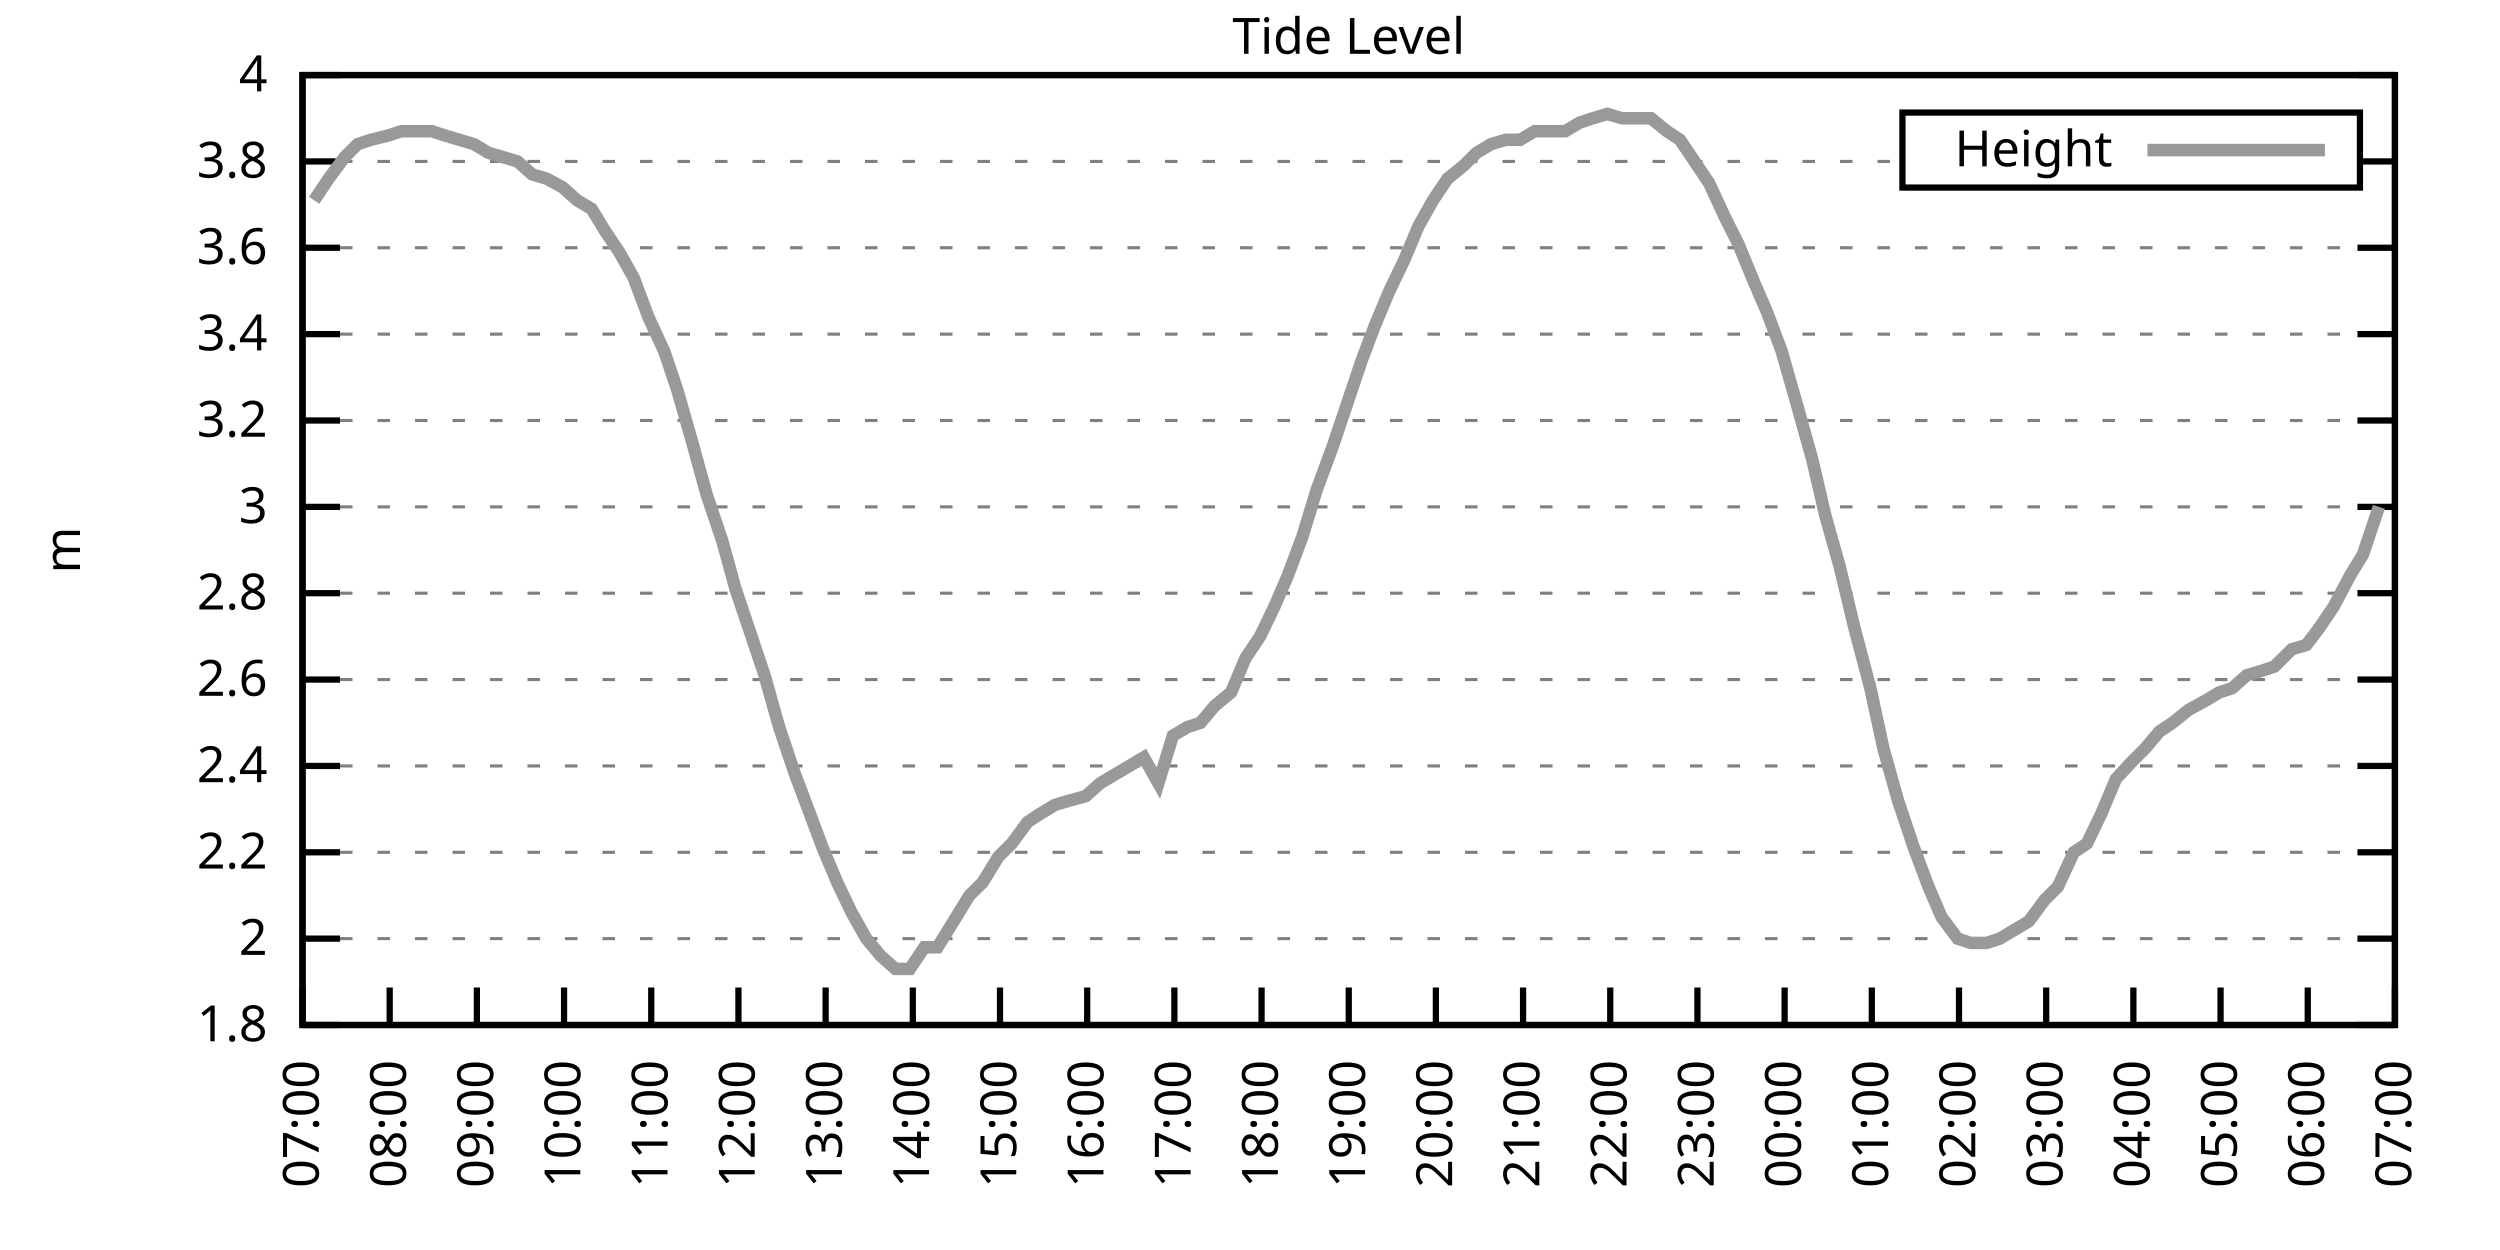
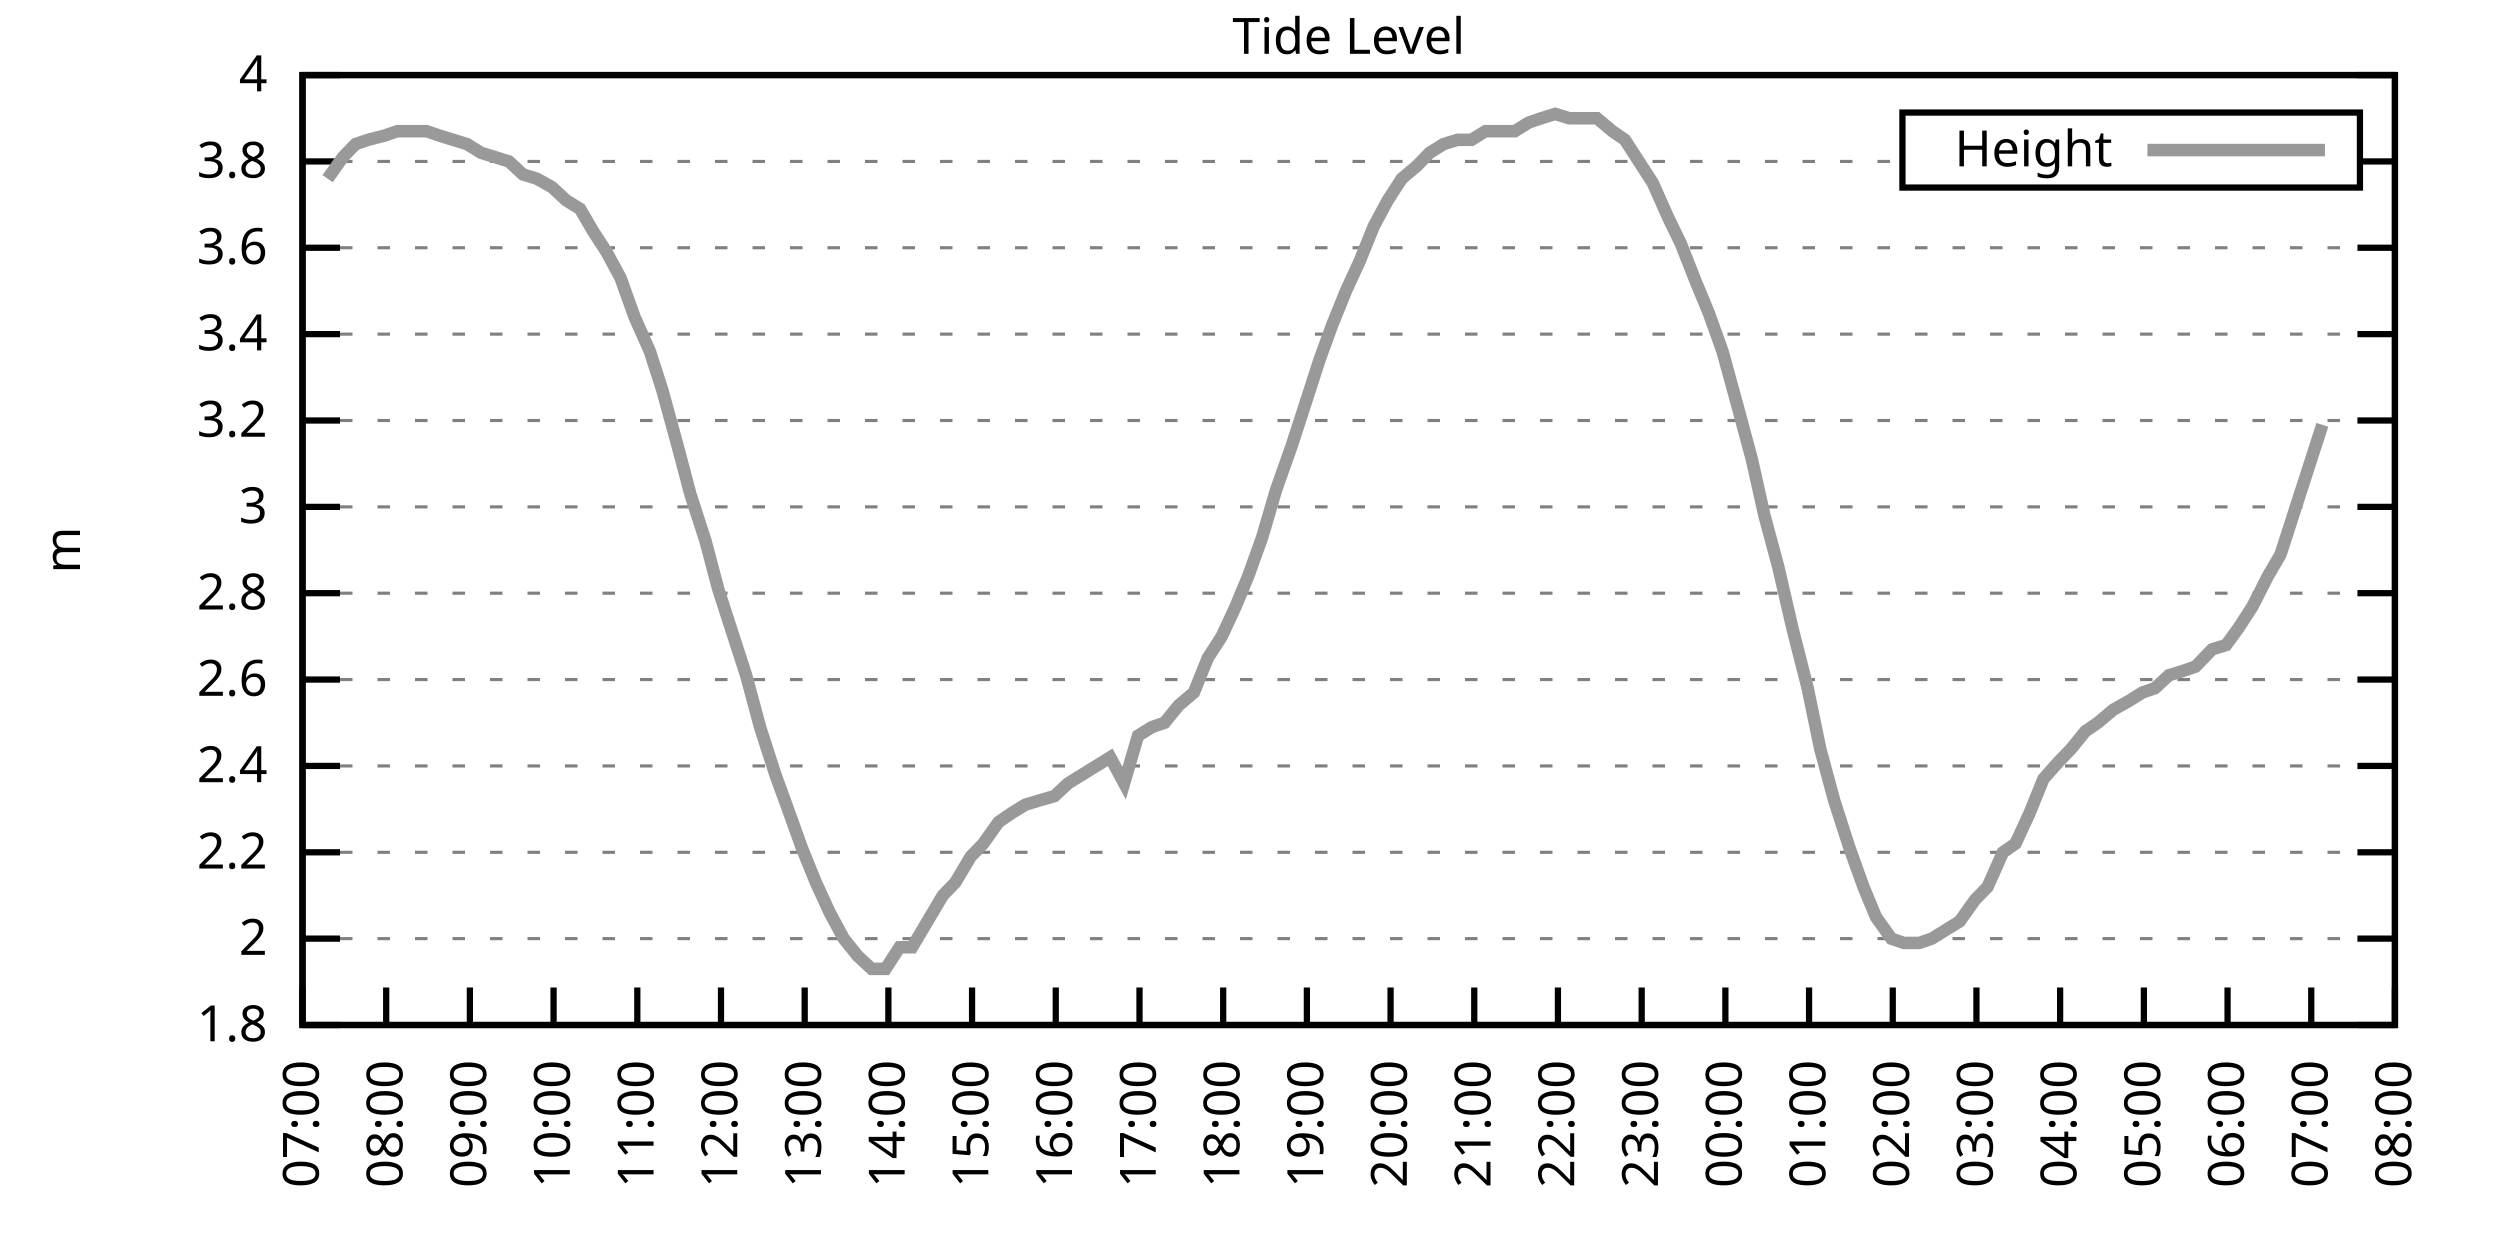
<svg xmlns="http://www.w3.org/2000/svg" xmlns:xlink="http://www.w3.org/1999/xlink" width="400" height="200" viewBox="0 0 400 200">
  <g id="gnuplot_canvas">
    <rect x="0" y="0" width="400" height="200" fill="none" />
    <defs>
      <circle id="gpDot" r="0.5" stroke-width="0.5" stroke="currentColor" />
      <path id="gpPt0" stroke-width="0.333" stroke="currentColor" d="M-1,0 h2 M0,-1 v2" />
      <path id="gpPt1" stroke-width="0.333" stroke="currentColor" d="M-1,-1 L1,1 M1,-1 L-1,1" />
      <path id="gpPt2" stroke-width="0.333" stroke="currentColor" d="M-1,0 L1,0 M0,-1 L0,1 M-1,-1 L1,1 M-1,1 L1,-1" />
      <rect id="gpPt3" stroke-width="0.333" stroke="currentColor" x="-1" y="-1" width="2" height="2" />
      <rect id="gpPt4" stroke-width="0.333" stroke="currentColor" fill="currentColor" x="-1" y="-1" width="2" height="2" />
      <circle id="gpPt5" stroke-width="0.333" stroke="currentColor" cx="0" cy="0" r="1" />
      <use xlink:href="#gpPt5" id="gpPt6" fill="currentColor" stroke="none" />
      <path id="gpPt7" stroke-width="0.333" stroke="currentColor" d="M0,-1.33 L-1.33,0.67 L1.33,0.67 z" />
      <use xlink:href="#gpPt7" id="gpPt8" fill="currentColor" stroke="none" />
      <use xlink:href="#gpPt7" id="gpPt9" stroke="currentColor" transform="rotate(180)" />
      <use xlink:href="#gpPt9" id="gpPt10" fill="currentColor" stroke="none" />
      <use xlink:href="#gpPt3" id="gpPt11" stroke="currentColor" transform="rotate(45)" />
      <use xlink:href="#gpPt11" id="gpPt12" fill="currentColor" stroke="none" />
      <path id="gpPt13" stroke-width="0.333" stroke="currentColor" d="M0,1.330 L1.265,0.411 L0.782,-1.067 L-0.782,-1.076 L-1.265,0.411 z" />
      <use xlink:href="#gpPt13" id="gpPt14" fill="currentColor" stroke="none" />
      <filter id="textbox" filterUnits="objectBoundingBox" x="0" y="0" height="1" width="1">
        <feFlood flood-color="white" flood-opacity="1" result="bgnd" />
        <feComposite in="SourceGraphic" in2="bgnd" operator="atop" />
      </filter>
      <filter id="greybox" filterUnits="objectBoundingBox" x="0" y="0" height="1" width="1">
        <feFlood flood-color="lightgrey" flood-opacity="1" result="grey" />
        <feComposite in="SourceGraphic" in2="grey" operator="atop" />
      </filter>
    </defs>
    <g fill="none" color="white" stroke="currentColor" stroke-width="1.00" stroke-linecap="butt" stroke-linejoin="miter">
</g>
    <g fill="none" color="black" stroke="currentColor" stroke-width="1.00" stroke-linecap="butt" stroke-linejoin="miter">
      <g stroke="none" shape-rendering="crispEdges">
        <polygon fill="rgb(255, 255, 255)" points="48.40,164.00 383.18,164.00 383.18,12.02 48.40,12.02 " />
      </g>
    </g>
    <g fill="none" color="black" stroke="currentColor" stroke-width="1.00" stroke-linecap="butt" stroke-linejoin="miter">
</g>
    <g fill="none" color="black" stroke="black" stroke-width="0.50" stroke-linecap="butt" stroke-linejoin="miter">
</g>
    <g fill="none" color="gray" stroke="currentColor" stroke-width="0.50" stroke-linecap="butt" stroke-linejoin="miter">
      <path stroke="gray" stroke-dasharray="2,4" class="gridline" d="M48.40,164.00 L383.19,164.00  " />
    </g>
    <g fill="none" color="gray" stroke="gray" stroke-width="1.00" stroke-linecap="butt" stroke-linejoin="miter">
</g>
    <g fill="none" color="black" stroke="currentColor" stroke-width="1.00" stroke-linecap="butt" stroke-linejoin="miter">
      <path stroke="black" d="M48.40,164.00 L54.40,164.00 M383.19,164.00 L377.19,164.00  " />
      <g transform="translate(42.80,166.60)" stroke="none" fill="black" font-family="Sans" font-size="8.00" text-anchor="end">
        <text>
          <tspan font-family="Sans"> 1.8</tspan>
        </text>
      </g>
    </g>
    <g fill="none" color="black" stroke="currentColor" stroke-width="1.00" stroke-linecap="butt" stroke-linejoin="miter">
</g>
    <g fill="none" color="black" stroke="black" stroke-width="0.50" stroke-linecap="butt" stroke-linejoin="miter">
</g>
    <g fill="none" color="gray" stroke="currentColor" stroke-width="0.50" stroke-linecap="butt" stroke-linejoin="miter">
      <path stroke="gray" stroke-dasharray="2,4" class="gridline" d="M48.40,150.18 L383.19,150.18  " />
    </g>
    <g fill="none" color="gray" stroke="gray" stroke-width="1.00" stroke-linecap="butt" stroke-linejoin="miter">
</g>
    <g fill="none" color="black" stroke="currentColor" stroke-width="1.00" stroke-linecap="butt" stroke-linejoin="miter">
      <path stroke="black" d="M48.40,150.18 L54.40,150.18 M383.19,150.18 L377.19,150.18  " />
      <g transform="translate(42.80,152.78)" stroke="none" fill="black" font-family="Sans" font-size="8.00" text-anchor="end">
        <text>
          <tspan font-family="Sans"> 2</tspan>
        </text>
      </g>
    </g>
    <g fill="none" color="black" stroke="currentColor" stroke-width="1.00" stroke-linecap="butt" stroke-linejoin="miter">
</g>
    <g fill="none" color="black" stroke="black" stroke-width="0.50" stroke-linecap="butt" stroke-linejoin="miter">
</g>
    <g fill="none" color="gray" stroke="currentColor" stroke-width="0.50" stroke-linecap="butt" stroke-linejoin="miter">
      <path stroke="gray" stroke-dasharray="2,4" class="gridline" d="M48.40,136.37 L383.19,136.37  " />
    </g>
    <g fill="none" color="gray" stroke="gray" stroke-width="1.00" stroke-linecap="butt" stroke-linejoin="miter">
</g>
    <g fill="none" color="black" stroke="currentColor" stroke-width="1.00" stroke-linecap="butt" stroke-linejoin="miter">
      <path stroke="black" d="M48.40,136.37 L54.40,136.37 M383.19,136.37 L377.19,136.37  " />
      <g transform="translate(42.80,138.97)" stroke="none" fill="black" font-family="Sans" font-size="8.00" text-anchor="end">
        <text>
          <tspan font-family="Sans"> 2.2</tspan>
        </text>
      </g>
    </g>
    <g fill="none" color="black" stroke="currentColor" stroke-width="1.00" stroke-linecap="butt" stroke-linejoin="miter">
</g>
    <g fill="none" color="black" stroke="black" stroke-width="0.50" stroke-linecap="butt" stroke-linejoin="miter">
</g>
    <g fill="none" color="gray" stroke="currentColor" stroke-width="0.50" stroke-linecap="butt" stroke-linejoin="miter">
      <path stroke="gray" stroke-dasharray="2,4" class="gridline" d="M48.40,122.55 L383.19,122.55  " />
    </g>
    <g fill="none" color="gray" stroke="gray" stroke-width="1.00" stroke-linecap="butt" stroke-linejoin="miter">
</g>
    <g fill="none" color="black" stroke="currentColor" stroke-width="1.00" stroke-linecap="butt" stroke-linejoin="miter">
      <path stroke="black" d="M48.40,122.55 L54.40,122.55 M383.19,122.55 L377.19,122.55  " />
      <g transform="translate(42.80,125.15)" stroke="none" fill="black" font-family="Sans" font-size="8.00" text-anchor="end">
        <text>
          <tspan font-family="Sans"> 2.4</tspan>
        </text>
      </g>
    </g>
    <g fill="none" color="black" stroke="currentColor" stroke-width="1.00" stroke-linecap="butt" stroke-linejoin="miter">
</g>
    <g fill="none" color="black" stroke="black" stroke-width="0.50" stroke-linecap="butt" stroke-linejoin="miter">
</g>
    <g fill="none" color="gray" stroke="currentColor" stroke-width="0.50" stroke-linecap="butt" stroke-linejoin="miter">
      <path stroke="gray" stroke-dasharray="2,4" class="gridline" d="M48.40,108.73 L383.19,108.73  " />
    </g>
    <g fill="none" color="gray" stroke="gray" stroke-width="1.00" stroke-linecap="butt" stroke-linejoin="miter">
</g>
    <g fill="none" color="black" stroke="currentColor" stroke-width="1.00" stroke-linecap="butt" stroke-linejoin="miter">
      <path stroke="black" d="M48.40,108.73 L54.40,108.73 M383.19,108.73 L377.19,108.73  " />
      <g transform="translate(42.80,111.33)" stroke="none" fill="black" font-family="Sans" font-size="8.00" text-anchor="end">
        <text>
          <tspan font-family="Sans"> 2.6</tspan>
        </text>
      </g>
    </g>
    <g fill="none" color="black" stroke="currentColor" stroke-width="1.00" stroke-linecap="butt" stroke-linejoin="miter">
</g>
    <g fill="none" color="black" stroke="black" stroke-width="0.50" stroke-linecap="butt" stroke-linejoin="miter">
</g>
    <g fill="none" color="gray" stroke="currentColor" stroke-width="0.50" stroke-linecap="butt" stroke-linejoin="miter">
      <path stroke="gray" stroke-dasharray="2,4" class="gridline" d="M48.40,94.91 L383.19,94.91  " />
    </g>
    <g fill="none" color="gray" stroke="gray" stroke-width="1.00" stroke-linecap="butt" stroke-linejoin="miter">
</g>
    <g fill="none" color="black" stroke="currentColor" stroke-width="1.00" stroke-linecap="butt" stroke-linejoin="miter">
      <path stroke="black" d="M48.40,94.91 L54.40,94.91 M383.19,94.91 L377.19,94.91  " />
      <g transform="translate(42.80,97.51)" stroke="none" fill="black" font-family="Sans" font-size="8.00" text-anchor="end">
        <text>
          <tspan font-family="Sans"> 2.8</tspan>
        </text>
      </g>
    </g>
    <g fill="none" color="black" stroke="currentColor" stroke-width="1.00" stroke-linecap="butt" stroke-linejoin="miter">
</g>
    <g fill="none" color="black" stroke="black" stroke-width="0.50" stroke-linecap="butt" stroke-linejoin="miter">
</g>
    <g fill="none" color="gray" stroke="currentColor" stroke-width="0.50" stroke-linecap="butt" stroke-linejoin="miter">
      <path stroke="gray" stroke-dasharray="2,4" class="gridline" d="M48.40,81.10 L383.19,81.10  " />
    </g>
    <g fill="none" color="gray" stroke="gray" stroke-width="1.00" stroke-linecap="butt" stroke-linejoin="miter">
</g>
    <g fill="none" color="black" stroke="currentColor" stroke-width="1.00" stroke-linecap="butt" stroke-linejoin="miter">
      <path stroke="black" d="M48.40,81.10 L54.40,81.10 M383.19,81.10 L377.19,81.10  " />
      <g transform="translate(42.80,83.70)" stroke="none" fill="black" font-family="Sans" font-size="8.00" text-anchor="end">
        <text>
          <tspan font-family="Sans"> 3</tspan>
        </text>
      </g>
    </g>
    <g fill="none" color="black" stroke="currentColor" stroke-width="1.00" stroke-linecap="butt" stroke-linejoin="miter">
</g>
    <g fill="none" color="black" stroke="black" stroke-width="0.50" stroke-linecap="butt" stroke-linejoin="miter">
</g>
    <g fill="none" color="gray" stroke="currentColor" stroke-width="0.50" stroke-linecap="butt" stroke-linejoin="miter">
      <path stroke="gray" stroke-dasharray="2,4" class="gridline" d="M48.40,67.28 L383.19,67.28  " />
    </g>
    <g fill="none" color="gray" stroke="gray" stroke-width="1.00" stroke-linecap="butt" stroke-linejoin="miter">
</g>
    <g fill="none" color="black" stroke="currentColor" stroke-width="1.00" stroke-linecap="butt" stroke-linejoin="miter">
      <path stroke="black" d="M48.40,67.28 L54.40,67.28 M383.19,67.28 L377.19,67.28  " />
      <g transform="translate(42.80,69.88)" stroke="none" fill="black" font-family="Sans" font-size="8.00" text-anchor="end">
        <text>
          <tspan font-family="Sans"> 3.2</tspan>
        </text>
      </g>
    </g>
    <g fill="none" color="black" stroke="currentColor" stroke-width="1.00" stroke-linecap="butt" stroke-linejoin="miter">
</g>
    <g fill="none" color="black" stroke="black" stroke-width="0.50" stroke-linecap="butt" stroke-linejoin="miter">
</g>
    <g fill="none" color="gray" stroke="currentColor" stroke-width="0.50" stroke-linecap="butt" stroke-linejoin="miter">
      <path stroke="gray" stroke-dasharray="2,4" class="gridline" d="M48.40,53.46 L383.19,53.46  " />
    </g>
    <g fill="none" color="gray" stroke="gray" stroke-width="1.00" stroke-linecap="butt" stroke-linejoin="miter">
</g>
    <g fill="none" color="black" stroke="currentColor" stroke-width="1.00" stroke-linecap="butt" stroke-linejoin="miter">
      <path stroke="black" d="M48.40,53.46 L54.40,53.46 M383.19,53.46 L377.19,53.46  " />
      <g transform="translate(42.80,56.06)" stroke="none" fill="black" font-family="Sans" font-size="8.00" text-anchor="end">
        <text>
          <tspan font-family="Sans"> 3.4</tspan>
        </text>
      </g>
    </g>
    <g fill="none" color="black" stroke="currentColor" stroke-width="1.00" stroke-linecap="butt" stroke-linejoin="miter">
</g>
    <g fill="none" color="black" stroke="black" stroke-width="0.50" stroke-linecap="butt" stroke-linejoin="miter">
</g>
    <g fill="none" color="gray" stroke="currentColor" stroke-width="0.50" stroke-linecap="butt" stroke-linejoin="miter">
      <path stroke="gray" stroke-dasharray="2,4" class="gridline" d="M48.40,39.64 L383.19,39.64  " />
    </g>
    <g fill="none" color="gray" stroke="gray" stroke-width="1.00" stroke-linecap="butt" stroke-linejoin="miter">
</g>
    <g fill="none" color="black" stroke="currentColor" stroke-width="1.00" stroke-linecap="butt" stroke-linejoin="miter">
      <path stroke="black" d="M48.40,39.64 L54.40,39.64 M383.19,39.64 L377.19,39.64  " />
      <g transform="translate(42.80,42.24)" stroke="none" fill="black" font-family="Sans" font-size="8.00" text-anchor="end">
        <text>
          <tspan font-family="Sans"> 3.6</tspan>
        </text>
      </g>
    </g>
    <g fill="none" color="black" stroke="currentColor" stroke-width="1.00" stroke-linecap="butt" stroke-linejoin="miter">
</g>
    <g fill="none" color="black" stroke="black" stroke-width="0.50" stroke-linecap="butt" stroke-linejoin="miter">
</g>
    <g fill="none" color="gray" stroke="currentColor" stroke-width="0.50" stroke-linecap="butt" stroke-linejoin="miter">
      <path stroke="gray" stroke-dasharray="2,4" class="gridline" d="M48.40,25.83 L304.39,25.83 M377.59,25.83 L383.19,25.83  " />
    </g>
    <g fill="none" color="gray" stroke="gray" stroke-width="1.00" stroke-linecap="butt" stroke-linejoin="miter">
</g>
    <g fill="none" color="black" stroke="currentColor" stroke-width="1.00" stroke-linecap="butt" stroke-linejoin="miter">
      <path stroke="black" d="M48.40,25.83 L54.40,25.83 M383.19,25.83 L377.19,25.83  " />
      <g transform="translate(42.80,28.43)" stroke="none" fill="black" font-family="Sans" font-size="8.00" text-anchor="end">
        <text>
          <tspan font-family="Sans"> 3.8</tspan>
        </text>
      </g>
    </g>
    <g fill="none" color="black" stroke="currentColor" stroke-width="1.00" stroke-linecap="butt" stroke-linejoin="miter">
</g>
    <g fill="none" color="black" stroke="black" stroke-width="0.50" stroke-linecap="butt" stroke-linejoin="miter">
</g>
    <g fill="none" color="gray" stroke="currentColor" stroke-width="0.50" stroke-linecap="butt" stroke-linejoin="miter">
      <path stroke="gray" stroke-dasharray="2,4" class="gridline" d="M48.40,12.01 L383.19,12.01  " />
    </g>
    <g fill="none" color="gray" stroke="gray" stroke-width="1.00" stroke-linecap="butt" stroke-linejoin="miter">
</g>
    <g fill="none" color="black" stroke="currentColor" stroke-width="1.00" stroke-linecap="butt" stroke-linejoin="miter">
      <path stroke="black" d="M48.40,12.01 L54.40,12.01 M383.19,12.01 L377.19,12.01  " />
      <g transform="translate(42.80,14.61)" stroke="none" fill="black" font-family="Sans" font-size="8.00" text-anchor="end">
        <text>
          <tspan font-family="Sans"> 4</tspan>
        </text>
      </g>
    </g>
    <g fill="none" color="black" stroke="currentColor" stroke-width="1.00" stroke-linecap="butt" stroke-linejoin="miter">
      <path stroke="black" d="M48.40,164.00 L48.40,158.00  " />
      <g transform="translate(51.00,169.60) rotate(270.00)" stroke="none" fill="black" font-family="Sans" font-size="8.00" text-anchor="end">
        <text>
          <tspan font-family="Sans">07:00</tspan>
        </text>
      </g>
    </g>
    <g fill="none" color="black" stroke="currentColor" stroke-width="1.00" stroke-linecap="butt" stroke-linejoin="miter">
-       <path stroke="black" d="M62.35,164.00 L62.35,158.00  " />
-       <g transform="translate(64.95,169.60) rotate(270.00)" stroke="none" fill="black" font-family="Sans" font-size="8.00" text-anchor="end">
+       <path stroke="black" d="M61.79,164.00 L61.79,158.00  " />
+       <g transform="translate(64.39,169.60) rotate(270.00)" stroke="none" fill="black" font-family="Sans" font-size="8.00" text-anchor="end">
        <text>
          <tspan font-family="Sans">08:00</tspan>
        </text>
      </g>
    </g>
    <g fill="none" color="black" stroke="currentColor" stroke-width="1.00" stroke-linecap="butt" stroke-linejoin="miter">
-       <path stroke="black" d="M76.30,164.00 L76.30,158.00  " />
-       <g transform="translate(78.90,169.60) rotate(270.00)" stroke="none" fill="black" font-family="Sans" font-size="8.00" text-anchor="end">
+       <path stroke="black" d="M75.18,164.00 L75.18,158.00  " />
+       <g transform="translate(77.78,169.60) rotate(270.00)" stroke="none" fill="black" font-family="Sans" font-size="8.00" text-anchor="end">
        <text>
          <tspan font-family="Sans">09:00</tspan>
        </text>
      </g>
    </g>
    <g fill="none" color="black" stroke="currentColor" stroke-width="1.00" stroke-linecap="butt" stroke-linejoin="miter">
-       <path stroke="black" d="M90.25,164.00 L90.25,158.00  " />
-       <g transform="translate(92.85,169.60) rotate(270.00)" stroke="none" fill="black" font-family="Sans" font-size="8.00" text-anchor="end">
+       <path stroke="black" d="M88.57,164.00 L88.57,158.00  " />
+       <g transform="translate(91.17,169.60) rotate(270.00)" stroke="none" fill="black" font-family="Sans" font-size="8.00" text-anchor="end">
        <text>
          <tspan font-family="Sans">10:00</tspan>
        </text>
      </g>
    </g>
    <g fill="none" color="black" stroke="currentColor" stroke-width="1.00" stroke-linecap="butt" stroke-linejoin="miter">
-       <path stroke="black" d="M104.20,164.00 L104.20,158.00  " />
-       <g transform="translate(106.80,169.60) rotate(270.00)" stroke="none" fill="black" font-family="Sans" font-size="8.00" text-anchor="end">
+       <path stroke="black" d="M101.97,164.00 L101.97,158.00  " />
+       <g transform="translate(104.57,169.60) rotate(270.00)" stroke="none" fill="black" font-family="Sans" font-size="8.00" text-anchor="end">
        <text>
          <tspan font-family="Sans">11:00</tspan>
        </text>
      </g>
    </g>
    <g fill="none" color="black" stroke="currentColor" stroke-width="1.00" stroke-linecap="butt" stroke-linejoin="miter">
-       <path stroke="black" d="M118.15,164.00 L118.15,158.00  " />
-       <g transform="translate(120.75,169.60) rotate(270.00)" stroke="none" fill="black" font-family="Sans" font-size="8.00" text-anchor="end">
+       <path stroke="black" d="M115.36,164.00 L115.36,158.00  " />
+       <g transform="translate(117.96,169.60) rotate(270.00)" stroke="none" fill="black" font-family="Sans" font-size="8.00" text-anchor="end">
        <text>
          <tspan font-family="Sans">12:00</tspan>
        </text>
      </g>
    </g>
    <g fill="none" color="black" stroke="currentColor" stroke-width="1.00" stroke-linecap="butt" stroke-linejoin="miter">
-       <path stroke="black" d="M132.10,164.00 L132.10,158.00  " />
-       <g transform="translate(134.70,169.60) rotate(270.00)" stroke="none" fill="black" font-family="Sans" font-size="8.00" text-anchor="end">
+       <path stroke="black" d="M128.75,164.00 L128.75,158.00  " />
+       <g transform="translate(131.35,169.60) rotate(270.00)" stroke="none" fill="black" font-family="Sans" font-size="8.00" text-anchor="end">
        <text>
          <tspan font-family="Sans">13:00</tspan>
        </text>
      </g>
    </g>
    <g fill="none" color="black" stroke="currentColor" stroke-width="1.00" stroke-linecap="butt" stroke-linejoin="miter">
-       <path stroke="black" d="M146.05,164.00 L146.05,158.00  " />
-       <g transform="translate(148.65,169.60) rotate(270.00)" stroke="none" fill="black" font-family="Sans" font-size="8.00" text-anchor="end">
+       <path stroke="black" d="M142.14,164.00 L142.14,158.00  " />
+       <g transform="translate(144.74,169.60) rotate(270.00)" stroke="none" fill="black" font-family="Sans" font-size="8.00" text-anchor="end">
        <text>
          <tspan font-family="Sans">14:00</tspan>
        </text>
      </g>
    </g>
    <g fill="none" color="black" stroke="currentColor" stroke-width="1.00" stroke-linecap="butt" stroke-linejoin="miter">
-       <path stroke="black" d="M160.00,164.00 L160.00,158.00  " />
-       <g transform="translate(162.60,169.60) rotate(270.00)" stroke="none" fill="black" font-family="Sans" font-size="8.00" text-anchor="end">
+       <path stroke="black" d="M155.53,164.00 L155.53,158.00  " />
+       <g transform="translate(158.13,169.60) rotate(270.00)" stroke="none" fill="black" font-family="Sans" font-size="8.00" text-anchor="end">
        <text>
          <tspan font-family="Sans">15:00</tspan>
        </text>
      </g>
    </g>
    <g fill="none" color="black" stroke="currentColor" stroke-width="1.00" stroke-linecap="butt" stroke-linejoin="miter">
-       <path stroke="black" d="M173.95,164.00 L173.95,158.00  " />
-       <g transform="translate(176.55,169.60) rotate(270.00)" stroke="none" fill="black" font-family="Sans" font-size="8.00" text-anchor="end">
+       <path stroke="black" d="M168.92,164.00 L168.92,158.00  " />
+       <g transform="translate(171.52,169.60) rotate(270.00)" stroke="none" fill="black" font-family="Sans" font-size="8.00" text-anchor="end">
        <text>
          <tspan font-family="Sans">16:00</tspan>
        </text>
      </g>
    </g>
    <g fill="none" color="black" stroke="currentColor" stroke-width="1.00" stroke-linecap="butt" stroke-linejoin="miter">
-       <path stroke="black" d="M187.90,164.00 L187.90,158.00  " />
-       <g transform="translate(190.50,169.60) rotate(270.00)" stroke="none" fill="black" font-family="Sans" font-size="8.00" text-anchor="end">
+       <path stroke="black" d="M182.32,164.00 L182.32,158.00  " />
+       <g transform="translate(184.92,169.60) rotate(270.00)" stroke="none" fill="black" font-family="Sans" font-size="8.00" text-anchor="end">
        <text>
          <tspan font-family="Sans">17:00</tspan>
        </text>
      </g>
    </g>
    <g fill="none" color="black" stroke="currentColor" stroke-width="1.00" stroke-linecap="butt" stroke-linejoin="miter">
-       <path stroke="black" d="M201.85,164.00 L201.85,158.00  " />
-       <g transform="translate(204.45,169.60) rotate(270.00)" stroke="none" fill="black" font-family="Sans" font-size="8.00" text-anchor="end">
+       <path stroke="black" d="M195.71,164.00 L195.71,158.00  " />
+       <g transform="translate(198.31,169.60) rotate(270.00)" stroke="none" fill="black" font-family="Sans" font-size="8.00" text-anchor="end">
        <text>
          <tspan font-family="Sans">18:00</tspan>
        </text>
      </g>
    </g>
    <g fill="none" color="black" stroke="currentColor" stroke-width="1.00" stroke-linecap="butt" stroke-linejoin="miter">
-       <path stroke="black" d="M215.80,164.00 L215.80,158.00  " />
-       <g transform="translate(218.40,169.60) rotate(270.00)" stroke="none" fill="black" font-family="Sans" font-size="8.00" text-anchor="end">
+       <path stroke="black" d="M209.10,164.00 L209.10,158.00  " />
+       <g transform="translate(211.70,169.60) rotate(270.00)" stroke="none" fill="black" font-family="Sans" font-size="8.00" text-anchor="end">
        <text>
          <tspan font-family="Sans">19:00</tspan>
        </text>
      </g>
    </g>
    <g fill="none" color="black" stroke="currentColor" stroke-width="1.00" stroke-linecap="butt" stroke-linejoin="miter">
-       <path stroke="black" d="M229.74,164.00 L229.74,158.00  " />
-       <g transform="translate(232.34,169.60) rotate(270.00)" stroke="none" fill="black" font-family="Sans" font-size="8.00" text-anchor="end">
+       <path stroke="black" d="M222.49,164.00 L222.49,158.00  " />
+       <g transform="translate(225.09,169.60) rotate(270.00)" stroke="none" fill="black" font-family="Sans" font-size="8.00" text-anchor="end">
        <text>
          <tspan font-family="Sans">20:00</tspan>
        </text>
      </g>
    </g>
    <g fill="none" color="black" stroke="currentColor" stroke-width="1.00" stroke-linecap="butt" stroke-linejoin="miter">
-       <path stroke="black" d="M243.69,164.00 L243.69,158.00  " />
-       <g transform="translate(246.29,169.60) rotate(270.00)" stroke="none" fill="black" font-family="Sans" font-size="8.00" text-anchor="end">
+       <path stroke="black" d="M235.88,164.00 L235.88,158.00  " />
+       <g transform="translate(238.48,169.60) rotate(270.00)" stroke="none" fill="black" font-family="Sans" font-size="8.00" text-anchor="end">
        <text>
          <tspan font-family="Sans">21:00</tspan>
        </text>
      </g>
    </g>
    <g fill="none" color="black" stroke="currentColor" stroke-width="1.00" stroke-linecap="butt" stroke-linejoin="miter">
-       <path stroke="black" d="M257.64,164.00 L257.64,158.00  " />
-       <g transform="translate(260.24,169.60) rotate(270.00)" stroke="none" fill="black" font-family="Sans" font-size="8.00" text-anchor="end">
+       <path stroke="black" d="M249.27,164.00 L249.27,158.00  " />
+       <g transform="translate(251.87,169.60) rotate(270.00)" stroke="none" fill="black" font-family="Sans" font-size="8.00" text-anchor="end">
        <text>
          <tspan font-family="Sans">22:00</tspan>
        </text>
      </g>
    </g>
    <g fill="none" color="black" stroke="currentColor" stroke-width="1.00" stroke-linecap="butt" stroke-linejoin="miter">
-       <path stroke="black" d="M271.59,164.00 L271.59,158.00  " />
-       <g transform="translate(274.19,169.60) rotate(270.00)" stroke="none" fill="black" font-family="Sans" font-size="8.00" text-anchor="end">
+       <path stroke="black" d="M262.67,164.00 L262.67,158.00  " />
+       <g transform="translate(265.27,169.60) rotate(270.00)" stroke="none" fill="black" font-family="Sans" font-size="8.00" text-anchor="end">
        <text>
          <tspan font-family="Sans">23:00</tspan>
        </text>
      </g>
    </g>
    <g fill="none" color="black" stroke="currentColor" stroke-width="1.00" stroke-linecap="butt" stroke-linejoin="miter">
-       <path stroke="black" d="M285.54,164.00 L285.54,158.00  " />
-       <g transform="translate(288.14,169.60) rotate(270.00)" stroke="none" fill="black" font-family="Sans" font-size="8.00" text-anchor="end">
+       <path stroke="black" d="M276.06,164.00 L276.06,158.00  " />
+       <g transform="translate(278.66,169.60) rotate(270.00)" stroke="none" fill="black" font-family="Sans" font-size="8.00" text-anchor="end">
        <text>
          <tspan font-family="Sans">00:00</tspan>
        </text>
      </g>
    </g>
    <g fill="none" color="black" stroke="currentColor" stroke-width="1.00" stroke-linecap="butt" stroke-linejoin="miter">
-       <path stroke="black" d="M299.49,164.00 L299.49,158.00  " />
-       <g transform="translate(302.09,169.60) rotate(270.00)" stroke="none" fill="black" font-family="Sans" font-size="8.00" text-anchor="end">
+       <path stroke="black" d="M289.45,164.00 L289.45,158.00  " />
+       <g transform="translate(292.05,169.60) rotate(270.00)" stroke="none" fill="black" font-family="Sans" font-size="8.00" text-anchor="end">
        <text>
          <tspan font-family="Sans">01:00</tspan>
        </text>
      </g>
    </g>
    <g fill="none" color="black" stroke="currentColor" stroke-width="1.00" stroke-linecap="butt" stroke-linejoin="miter">
-       <path stroke="black" d="M313.44,164.00 L313.44,158.00  " />
-       <g transform="translate(316.04,169.60) rotate(270.00)" stroke="none" fill="black" font-family="Sans" font-size="8.00" text-anchor="end">
+       <path stroke="black" d="M302.84,164.00 L302.84,158.00  " />
+       <g transform="translate(305.44,169.60) rotate(270.00)" stroke="none" fill="black" font-family="Sans" font-size="8.00" text-anchor="end">
        <text>
          <tspan font-family="Sans">02:00</tspan>
        </text>
      </g>
    </g>
    <g fill="none" color="black" stroke="currentColor" stroke-width="1.00" stroke-linecap="butt" stroke-linejoin="miter">
-       <path stroke="black" d="M327.39,164.00 L327.39,158.00  " />
-       <g transform="translate(329.99,169.60) rotate(270.00)" stroke="none" fill="black" font-family="Sans" font-size="8.00" text-anchor="end">
+       <path stroke="black" d="M316.23,164.00 L316.23,158.00  " />
+       <g transform="translate(318.83,169.60) rotate(270.00)" stroke="none" fill="black" font-family="Sans" font-size="8.00" text-anchor="end">
        <text>
          <tspan font-family="Sans">03:00</tspan>
        </text>
      </g>
    </g>
    <g fill="none" color="black" stroke="currentColor" stroke-width="1.00" stroke-linecap="butt" stroke-linejoin="miter">
-       <path stroke="black" d="M341.34,164.00 L341.34,158.00  " />
-       <g transform="translate(343.94,169.60) rotate(270.00)" stroke="none" fill="black" font-family="Sans" font-size="8.00" text-anchor="end">
+       <path stroke="black" d="M329.62,164.00 L329.62,158.00  " />
+       <g transform="translate(332.22,169.60) rotate(270.00)" stroke="none" fill="black" font-family="Sans" font-size="8.00" text-anchor="end">
        <text>
          <tspan font-family="Sans">04:00</tspan>
        </text>
      </g>
    </g>
    <g fill="none" color="black" stroke="currentColor" stroke-width="1.00" stroke-linecap="butt" stroke-linejoin="miter">
-       <path stroke="black" d="M355.29,164.00 L355.29,158.00  " />
-       <g transform="translate(357.89,169.60) rotate(270.00)" stroke="none" fill="black" font-family="Sans" font-size="8.00" text-anchor="end">
+       <path stroke="black" d="M343.02,164.00 L343.02,158.00  " />
+       <g transform="translate(345.62,169.60) rotate(270.00)" stroke="none" fill="black" font-family="Sans" font-size="8.00" text-anchor="end">
        <text>
          <tspan font-family="Sans">05:00</tspan>
        </text>
      </g>
    </g>
    <g fill="none" color="black" stroke="currentColor" stroke-width="1.00" stroke-linecap="butt" stroke-linejoin="miter">
-       <path stroke="black" d="M369.24,164.00 L369.24,158.00  " />
-       <g transform="translate(371.84,169.60) rotate(270.00)" stroke="none" fill="black" font-family="Sans" font-size="8.00" text-anchor="end">
+       <path stroke="black" d="M356.41,164.00 L356.41,158.00  " />
+       <g transform="translate(359.01,169.60) rotate(270.00)" stroke="none" fill="black" font-family="Sans" font-size="8.00" text-anchor="end">
        <text>
          <tspan font-family="Sans">06:00</tspan>
+         </text>
+       </g>
+     </g>
+     <g fill="none" color="black" stroke="currentColor" stroke-width="1.00" stroke-linecap="butt" stroke-linejoin="miter">
+       <path stroke="black" d="M369.80,164.00 L369.80,158.00  " />
+       <g transform="translate(372.40,169.60) rotate(270.00)" stroke="none" fill="black" font-family="Sans" font-size="8.00" text-anchor="end">
+         <text>
+           <tspan font-family="Sans">07:00</tspan>
        </text>
      </g>
    </g>
    <g fill="none" color="black" stroke="currentColor" stroke-width="1.00" stroke-linecap="butt" stroke-linejoin="miter">
      <path stroke="black" d="M383.19,164.00 L383.19,158.00  " />
      <g transform="translate(385.79,169.60) rotate(270.00)" stroke="none" fill="black" font-family="Sans" font-size="8.00" text-anchor="end">
        <text>
-           <tspan font-family="Sans">07:00</tspan>
+           <tspan font-family="Sans">08:00</tspan>
        </text>
      </g>
    </g>
    <g fill="none" color="black" stroke="currentColor" stroke-width="1.00" stroke-linecap="butt" stroke-linejoin="miter">
</g>
    <g fill="none" color="black" stroke="currentColor" stroke-width="1.00" stroke-linecap="butt" stroke-linejoin="miter">
      <path stroke="black" d="M48.40,12.01 L48.40,164.00 L383.19,164.00 L383.19,12.01 L48.40,12.01 Z  " />
    </g>
    <g fill="none" color="black" stroke="currentColor" stroke-width="1.00" stroke-linecap="butt" stroke-linejoin="miter">
</g>
    <g fill="none" color="black" stroke="currentColor" stroke-width="1.00" stroke-linecap="butt" stroke-linejoin="miter">
      <path stroke="black" d="M304.39,30.01 L304.39,18.01 L377.59,18.01 L377.59,30.01 L304.39,30.01 Z  " />
    </g>
    <g id="Tide_level_plot_1">
      <g fill="none" color="white" stroke="black" stroke-width="2.00" stroke-linecap="butt" stroke-linejoin="miter">
</g>
      <g fill="none" color="black" stroke="currentColor" stroke-width="2.00" stroke-linecap="butt" stroke-linejoin="miter">
        <g transform="translate(337.99,26.61)" stroke="none" fill="black" font-family="Sans" font-size="8.00" text-anchor="end">
          <text>
            <tspan font-family="Sans">Height</tspan>
          </text>
        </g>
      </g>
      <g fill="none" color="black" stroke="currentColor" stroke-width="2.00" stroke-linecap="butt" stroke-linejoin="miter">
-         <path stroke="rgb(153, 153, 153)" d="M343.59,24.01 L371.99,24.01 M50.26,32.05 L52.58,28.59 L55.14,25.14 L57.23,23.06 L59.33,22.37 L62.12,21.68   L64.21,20.99 L66.53,20.99 L69.09,20.99 L71.18,21.68 L73.51,22.37 L75.83,23.06 L78.16,24.45 L80.48,25.14   L82.81,25.83 L85.13,27.90 L87.46,28.59 L90.02,29.97 L92.34,32.05 L94.67,33.43 L96.76,36.88 L99.08,40.34   L101.41,44.48 L103.73,50.70 L106.29,56.23 L108.38,62.44 L110.94,71.42 L113.03,79.02 L115.59,86.62 L117.68,94.22   L120.01,101.13 L122.33,108.04 L124.66,116.33 L127.22,123.93 L129.31,129.46 L131.63,135.67 L133.96,141.20 L136.28,146.04   L138.61,150.18 L140.93,152.95 L143.26,155.02 L145.58,155.02 L147.91,151.56 L150.00,151.56 L152.56,147.42 L155.11,143.27   L157.21,141.20 L159.76,137.06 L161.86,134.98 L164.41,131.53 L166.51,130.15 L168.83,128.77 L171.16,128.08 L173.71,127.38   L176.04,125.31 L178.36,123.93 L180.69,122.55 L183.01,121.17 L185.34,125.31 L187.66,117.71 L189.99,116.33 L192.08,115.64   L194.41,112.88 L196.96,110.80 L199.29,105.28 L201.61,101.82 L203.94,96.99 L206.03,92.15 L208.36,85.93 L210.68,78.33   L213.24,71.42 L215.56,64.52 L217.89,57.61 L219.98,52.08 L222.30,46.55 L224.63,41.72 L226.95,36.19 L229.28,32.05   L231.60,28.59 L234.16,26.52 L236.25,24.45 L238.58,23.06 L240.90,22.37 L243.23,22.37 L245.55,20.99 L247.65,20.99   L250.44,20.99 L252.76,19.61 L254.85,18.92 L257.18,18.23 L259.50,18.92 L262.06,18.92 L264.15,18.92 L266.71,20.99   L268.80,22.37 L271.13,25.83 L273.45,29.28 L276.01,34.81 L278.10,38.95 L280.66,45.17 L282.75,50.01 L285.08,56.23   L287.64,65.21 L289.96,73.50 L292.05,82.48 L294.38,90.77 L296.70,100.44 L299.26,110.11 L301.35,119.78 L303.68,128.08   L306.23,135.67 L308.56,141.89 L310.65,146.73 L313.21,150.18 L315.30,150.87 L317.86,150.87 L319.95,150.18 L322.28,148.80   L324.60,147.42 L327.16,143.96 L329.25,141.89 L331.81,136.37 L333.90,134.98 L336.23,130.15 L338.55,124.62 L341.11,121.86   L343.20,119.78 L345.53,117.02 L347.62,115.64 L350.18,113.57 L352.73,112.19 L355.06,110.80 L357.15,110.11 L359.48,108.04   L361.80,107.35 L363.89,106.66 L366.68,103.89 L369.01,103.20 L371.10,100.44 L373.43,96.99 L375.98,92.15 L378.08,88.70   L380.63,81.10  " />
+         <path stroke="rgb(153, 153, 153)" d="M343.59,24.01 L371.99,24.01 M52.42,28.59 L54.87,25.14 L56.88,23.06 L58.89,22.37 L61.57,21.68 L63.58,20.99   L65.81,20.99 L68.26,20.99 L70.27,21.68 L72.50,22.37 L74.74,23.06 L76.97,24.45 L79.20,25.14 L81.43,25.83   L83.66,27.90 L85.90,28.59 L88.35,29.97 L90.58,32.05 L92.82,33.43 L94.82,36.88 L97.06,40.34 L99.29,44.48   L101.52,50.70 L103.98,56.23 L105.98,62.44 L108.44,71.42 L110.45,79.02 L112.90,86.62 L114.91,94.22 L117.14,101.13   L119.38,108.04 L121.61,116.33 L124.06,123.93 L126.07,129.46 L128.30,135.67 L130.54,141.20 L132.77,146.04 L135.00,150.18   L137.23,152.95 L139.46,155.02 L141.69,155.02 L143.93,151.56 L145.94,151.56 L148.39,147.42 L150.85,143.27 L152.85,141.20   L155.31,137.06 L157.32,134.98 L159.77,131.53 L161.78,130.15 L164.01,128.77 L166.25,128.08 L168.70,127.38 L170.93,125.31   L173.17,123.93 L175.40,122.55 L177.63,121.17 L179.86,125.31 L182.09,117.71 L184.32,116.33 L186.33,115.64 L188.57,112.88   L191.02,110.80 L193.25,105.28 L195.48,101.82 L197.72,96.99 L199.73,92.15 L201.96,85.93 L204.19,78.33 L206.64,71.42   L208.88,64.52 L211.11,57.61 L213.12,52.08 L215.35,46.55 L217.58,41.72 L219.81,36.19 L222.04,32.05 L224.28,28.59   L226.73,26.52 L228.74,24.45 L230.97,23.06 L233.20,22.37 L235.44,22.37 L237.67,20.99 L239.68,20.99 L242.36,20.99   L244.59,19.61 L246.60,18.92 L248.83,18.23 L251.06,18.92 L253.51,18.92 L255.52,18.92 L257.98,20.99 L259.99,22.37   L262.22,25.83 L264.45,29.28 L266.91,34.81 L268.92,38.95 L271.37,45.17 L273.38,50.01 L275.61,56.23 L278.07,65.21   L280.30,73.50 L282.31,82.48 L284.54,90.77 L286.77,100.44 L289.23,110.11 L291.23,119.78 L293.47,128.08 L295.92,135.67   L298.15,141.89 L300.16,146.73 L302.62,150.18 L304.63,150.87 L307.08,150.87 L309.09,150.18 L311.32,148.80 L313.55,147.42   L316.01,143.96 L318.02,141.89 L320.47,136.37 L322.48,134.98 L324.71,130.15 L326.95,124.62 L329.40,121.86 L331.41,119.78   L333.64,117.02 L335.65,115.64 L338.10,113.57 L340.56,112.19 L342.79,110.80 L344.80,110.11 L347.03,108.04 L349.26,107.35   L351.27,106.66 L353.95,103.89 L356.18,103.20 L358.19,100.44 L360.42,96.99 L362.88,92.15 L364.89,88.70 L367.34,81.10   L369.35,74.88 L371.58,67.97  " />
      </g>
    </g>
    <g fill="none" color="black" stroke="currentColor" stroke-width="2.00" stroke-linecap="butt" stroke-linejoin="miter">
</g>
    <g fill="none" color="black" stroke="black" stroke-width="1.00" stroke-linecap="butt" stroke-linejoin="miter">
</g>
    <g fill="none" color="black" stroke="currentColor" stroke-width="1.00" stroke-linecap="butt" stroke-linejoin="miter">
      <path stroke="black" d="M48.40,12.01 L48.40,164.00 L383.19,164.00 L383.19,12.01 L48.40,12.01 Z  " />
      <g transform="translate(12.80,88.01) rotate(270.00)" stroke="none" fill="black" font-family="Sans" font-size="8.00" text-anchor="middle">
        <text>
          <tspan font-family="Sans">m</tspan>
        </text>
      </g>
    </g>
    <g fill="none" color="black" stroke="currentColor" stroke-width="1.00" stroke-linecap="butt" stroke-linejoin="miter">
</g>
    <g fill="none" color="black" stroke="currentColor" stroke-width="1.00" stroke-linecap="butt" stroke-linejoin="miter">
      <g transform="translate(215.79,8.61)" stroke="none" fill="black" font-family="Sans" font-size="8.00" text-anchor="middle">
        <text>
          <tspan font-family="Sans">Tide Level</tspan>
        </text>
      </g>
    </g>
    <g fill="none" color="black" stroke="currentColor" stroke-width="1.00" stroke-linecap="butt" stroke-linejoin="miter">
</g>
  </g>
</svg>
